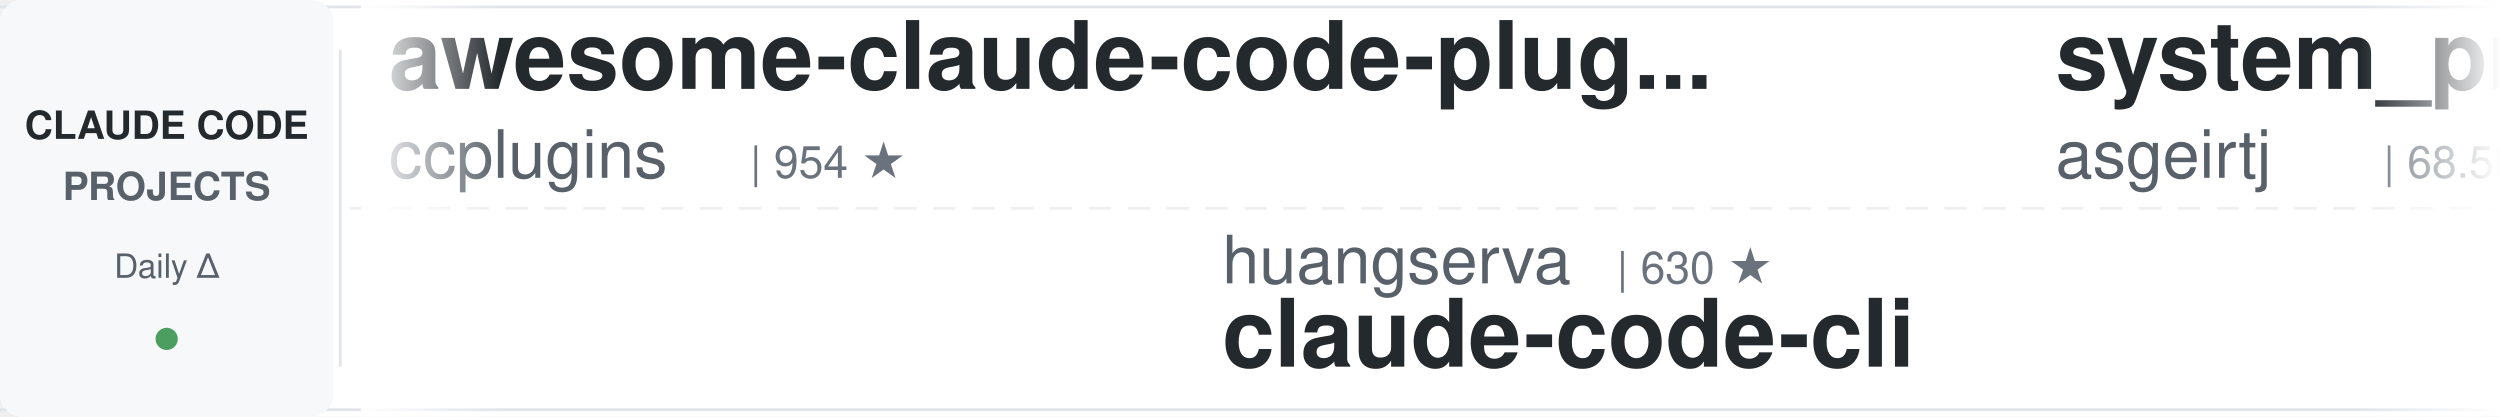
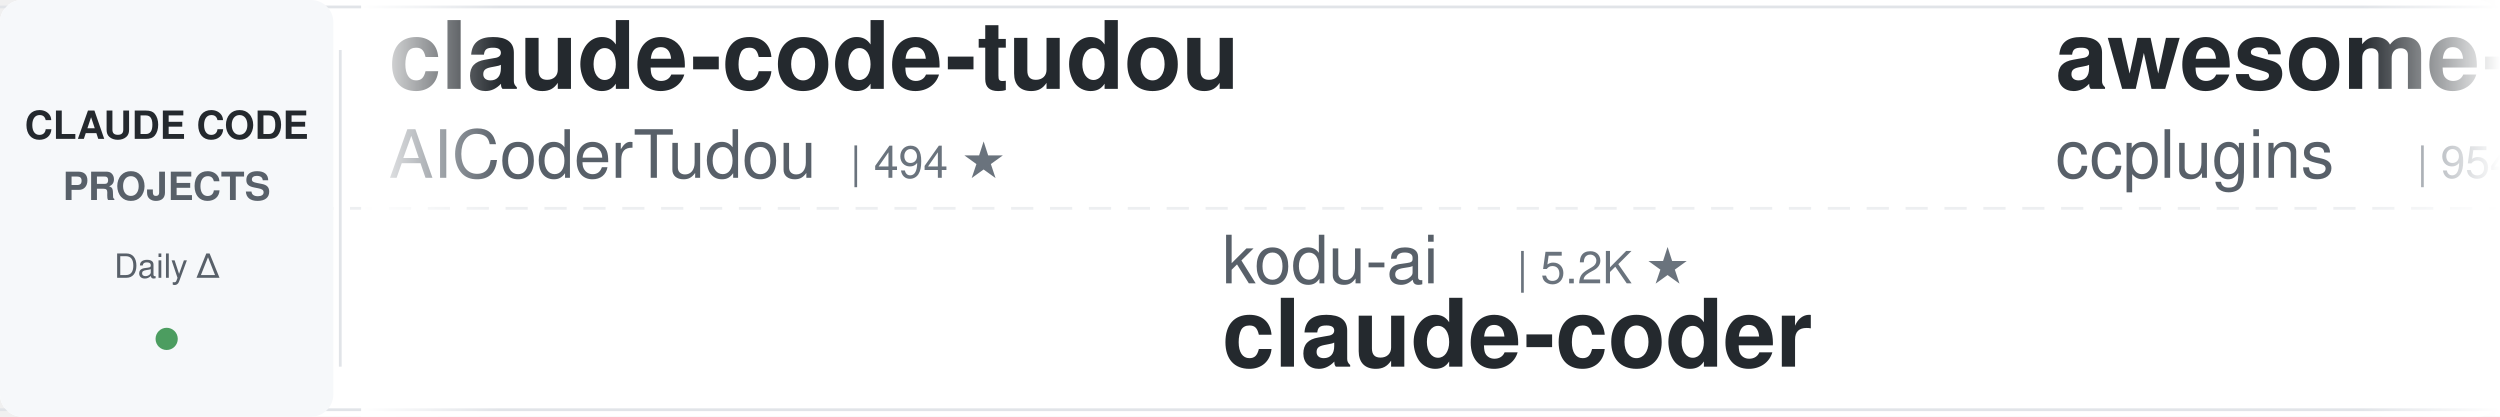
<svg xmlns="http://www.w3.org/2000/svg" width="900" height="150">
  <defs>
    <linearGradient id="leftFade" x1="0%" y1="0%" x2="100%" y2="0%">
      <stop offset="0%" style="stop-color:#ffffff;stop-opacity:1" />
      <stop offset="100%" style="stop-color:#ffffff;stop-opacity:0" />
    </linearGradient>
    <linearGradient id="rightFade" x1="0%" y1="0%" x2="100%" y2="0%">
      <stop offset="0%" style="stop-color:#ffffff;stop-opacity:0" />
      <stop offset="100%" style="stop-color:#ffffff;stop-opacity:1" />
    </linearGradient>
  </defs>
  <rect width="900" height="150" fill="#ffffff" rx="8" />
  <rect x="0" y="2" width="900" height="1" fill="#e1e4e8" />
  <rect x="0" y="147" width="900" height="1" fill="#e1e4e8" />
  <line x1="0" y1="75" x2="900" y2="75" stroke="#e1e4e8" stroke-width="1" stroke-dasharray="8 6" opacity="0.6" />
  <rect x="0" y="0" width="120" height="150" fill="#f6f8fa" rx="8" />
  <text x="60" y="50" font-family="-apple-system, BlinkMacSystemFont, 'Segoe UI', Helvetica, Arial, sans-serif" font-size="14" font-weight="600" fill="#24292e" text-anchor="middle">CLAUDE CODE</text>
  <text x="60" y="72" font-family="-apple-system, BlinkMacSystemFont, 'Segoe UI', Helvetica, Arial, sans-serif" font-size="14" font-weight="600" fill="#586069" text-anchor="middle">PROJECTS</text>
  <text x="60" y="100" font-family="-apple-system, BlinkMacSystemFont, 'Segoe UI', Helvetica, Arial, sans-serif" font-size="12" font-weight="500" fill="#586069" text-anchor="middle">Daily Δ</text>
  <circle cx="60" cy="122" r="4" fill="#22863a" opacity="0.8" />
  <rect x="122" y="18" width="1" height="114" fill="#e1e4e8" />
  <clipPath id="tickerClip">
    <rect x="130" y="0" width="770" height="150" />
  </clipPath>
  <g clip-path="url(#tickerClip)">
    <g id="tickerItems">
      <animateTransform attributeName="transform" attributeType="XML" type="translate" from="0 0" to="-3000 0" dur="54s" repeatCount="indefinite" />
      <g transform="translate(0, 0)">
+         <text x="140" y="32" font-family="-apple-system, BlinkMacSystemFont, 'Segoe UI', Helvetica, Arial, sans-serif" font-size="34" font-weight="600" fill="#24292e">claude-code-tudou</text>
+         <text x="140" y="64" font-family="-apple-system, BlinkMacSystemFont, 'Segoe UI', Helvetica, Arial, sans-serif" font-size="24" font-weight="400" fill="#586069">AICoderTudou</text>
+         <text x="306" y="64" font-family="-apple-system, BlinkMacSystemFont, 'Segoe UI', Helvetica, Arial, sans-serif" font-size="16" font-weight="500" fill="#6a737d">| 494 ★</text>
+       </g>
+       <g transform="translate(300, 0)">
+         <text x="140" y="102" font-family="-apple-system, BlinkMacSystemFont, 'Segoe UI', Helvetica, Arial, sans-serif" font-size="24" font-weight="400" fill="#586069">kodu-ai</text>
+         <text x="246" y="102" font-family="-apple-system, BlinkMacSystemFont, 'Segoe UI', Helvetica, Arial, sans-serif" font-size="16" font-weight="500" fill="#6a737d">| 5.2K ★</text>
+         <text x="140" y="132" font-family="-apple-system, BlinkMacSystemFont, 'Segoe UI', Helvetica, Arial, sans-serif" font-size="34" font-weight="600" fill="#24292e">claude-coder</text>
+       </g>
+       <g transform="translate(600, 0)">
        <text x="140" y="32" font-family="-apple-system, BlinkMacSystemFont, 'Segoe UI', Helvetica, Arial, sans-serif" font-size="34" font-weight="600" fill="#24292e">awesome-claude-code-plug...</text>
        <text x="140" y="64" font-family="-apple-system, BlinkMacSystemFont, 'Segoe UI', Helvetica, Arial, sans-serif" font-size="24" font-weight="400" fill="#586069">ccplugins</text>
        <text x="270" y="64" font-family="-apple-system, BlinkMacSystemFont, 'Segoe UI', Helvetica, Arial, sans-serif" font-size="16" font-weight="500" fill="#6a737d">| 954 ★</text>
      </g>
-       <g transform="translate(300, 0)">
-         <text x="140" y="102" font-family="-apple-system, BlinkMacSystemFont, 'Segoe UI', Helvetica, Arial, sans-serif" font-size="24" font-weight="400" fill="#586069">huangserva</text>
-         <text x="282" y="102" font-family="-apple-system, BlinkMacSystemFont, 'Segoe UI', Helvetica, Arial, sans-serif" font-size="16" font-weight="500" fill="#6a737d">| 630 ★</text>
-         <text x="140" y="132" font-family="-apple-system, BlinkMacSystemFont, 'Segoe UI', Helvetica, Arial, sans-serif" font-size="34" font-weight="600" fill="#24292e">claude-code-cli</text>
-       </g>
-       <g transform="translate(600, 0)">
-         <text x="140" y="32" font-family="-apple-system, BlinkMacSystemFont, 'Segoe UI', Helvetica, Arial, sans-serif" font-size="34" font-weight="600" fill="#24292e">system_prompts_leaks</text>
-         <text x="140" y="64" font-family="-apple-system, BlinkMacSystemFont, 'Segoe UI', Helvetica, Arial, sans-serif" font-size="24" font-weight="400" fill="#586069">asgeirtj</text>
-         <text x="258" y="64" font-family="-apple-system, BlinkMacSystemFont, 'Segoe UI', Helvetica, Arial, sans-serif" font-size="16" font-weight="500" fill="#6a737d">| 68.5K ★</text>
-       </g>
      <g transform="translate(900, 0)">
-         <text x="140" y="102" font-family="-apple-system, BlinkMacSystemFont, 'Segoe UI', Helvetica, Arial, sans-serif" font-size="24" font-weight="400" fill="#586069">affaan-m</text>
-         <text x="258" y="102" font-family="-apple-system, BlinkMacSystemFont, 'Segoe UI', Helvetica, Arial, sans-serif" font-size="16" font-weight="500" fill="#6a737d">| 268.9K ★</text>
-         <text x="140" y="132" font-family="-apple-system, BlinkMacSystemFont, 'Segoe UI', Helvetica, Arial, sans-serif" font-size="34" font-weight="600" fill="#24292e">ECC</text>
+         <text x="140" y="102" font-family="-apple-system, BlinkMacSystemFont, 'Segoe UI', Helvetica, Arial, sans-serif" font-size="24" font-weight="400" fill="#586069">ChrisWiles</text>
+         <text x="282" y="102" font-family="-apple-system, BlinkMacSystemFont, 'Segoe UI', Helvetica, Arial, sans-serif" font-size="16" font-weight="500" fill="#6a737d">| 6.1K ★</text>
+         <text x="140" y="132" font-family="-apple-system, BlinkMacSystemFont, 'Segoe UI', Helvetica, Arial, sans-serif" font-size="34" font-weight="600" fill="#24292e">claude-code-showcase</text>
      </g>
      <g transform="translate(1200, 0)">
-         <text x="140" y="32" font-family="-apple-system, BlinkMacSystemFont, 'Segoe UI', Helvetica, Arial, sans-serif" font-size="34" font-weight="600" fill="#24292e">claude-code-book</text>
-         <text x="140" y="64" font-family="-apple-system, BlinkMacSystemFont, 'Segoe UI', Helvetica, Arial, sans-serif" font-size="24" font-weight="400" fill="#586069">lintsinghua</text>
-         <text x="294" y="64" font-family="-apple-system, BlinkMacSystemFont, 'Segoe UI', Helvetica, Arial, sans-serif" font-size="16" font-weight="500" fill="#6a737d">| 4.3K ★</text>
+         <text x="140" y="32" font-family="-apple-system, BlinkMacSystemFont, 'Segoe UI', Helvetica, Arial, sans-serif" font-size="34" font-weight="600" fill="#24292e">ClaudeCode-Portable</text>
+         <text x="140" y="64" font-family="-apple-system, BlinkMacSystemFont, 'Segoe UI', Helvetica, Arial, sans-serif" font-size="24" font-weight="400" fill="#586069">techjarves</text>
+         <text x="282" y="64" font-family="-apple-system, BlinkMacSystemFont, 'Segoe UI', Helvetica, Arial, sans-serif" font-size="16" font-weight="500" fill="#6a737d">| 1.5K ★</text>
      </g>
      <g transform="translate(1500, 0)">
-         <text x="140" y="102" font-family="-apple-system, BlinkMacSystemFont, 'Segoe UI', Helvetica, Arial, sans-serif" font-size="24" font-weight="400" fill="#586069">disler</text>
-         <text x="234" y="102" font-family="-apple-system, BlinkMacSystemFont, 'Segoe UI', Helvetica, Arial, sans-serif" font-size="16" font-weight="500" fill="#6a737d">| 1.7K ★</text>
-         <text x="140" y="132" font-family="-apple-system, BlinkMacSystemFont, 'Segoe UI', Helvetica, Arial, sans-serif" font-size="34" font-weight="600" fill="#24292e">pi-vs-claude-code</text>
+         <text x="140" y="102" font-family="-apple-system, BlinkMacSystemFont, 'Segoe UI', Helvetica, Arial, sans-serif" font-size="24" font-weight="400" fill="#586069">Maciek-roboblog</text>
+         <text x="342" y="102" font-family="-apple-system, BlinkMacSystemFont, 'Segoe UI', Helvetica, Arial, sans-serif" font-size="16" font-weight="500" fill="#6a737d">| 8.7K ★</text>
+         <text x="140" y="132" font-family="-apple-system, BlinkMacSystemFont, 'Segoe UI', Helvetica, Arial, sans-serif" font-size="34" font-weight="600" fill="#24292e">Claude-Code-Usage-Monito...</text>
      </g>
      <g transform="translate(1800, 0)">
-         <text x="140" y="32" font-family="-apple-system, BlinkMacSystemFont, 'Segoe UI', Helvetica, Arial, sans-serif" font-size="34" font-weight="600" fill="#24292e">claude-code-harness</text>
-         <text x="140" y="64" font-family="-apple-system, BlinkMacSystemFont, 'Segoe UI', Helvetica, Arial, sans-serif" font-size="24" font-weight="400" fill="#586069">Chachamaru127</text>
-         <text x="318" y="64" font-family="-apple-system, BlinkMacSystemFont, 'Segoe UI', Helvetica, Arial, sans-serif" font-size="16" font-weight="500" fill="#6a737d">| 3.1K ★</text>
-       </g>
-       <g transform="translate(2100, 0)">
-         <text x="140" y="102" font-family="-apple-system, BlinkMacSystemFont, 'Segoe UI', Helvetica, Arial, sans-serif" font-size="24" font-weight="400" fill="#586069">VILA-Lab</text>
-         <text x="258" y="102" font-family="-apple-system, BlinkMacSystemFont, 'Segoe UI', Helvetica, Arial, sans-serif" font-size="16" font-weight="500" fill="#6a737d">| 2.1K ★</text>
-         <text x="140" y="132" font-family="-apple-system, BlinkMacSystemFont, 'Segoe UI', Helvetica, Arial, sans-serif" font-size="34" font-weight="600" fill="#24292e">Dive-into-Claude-Code</text>
-       </g>
-       <g transform="translate(2400, 0)">
        <text x="140" y="32" font-family="-apple-system, BlinkMacSystemFont, 'Segoe UI', Helvetica, Arial, sans-serif" font-size="34" font-weight="600" fill="#24292e">claude-code-my-workflow</text>
        <text x="140" y="64" font-family="-apple-system, BlinkMacSystemFont, 'Segoe UI', Helvetica, Arial, sans-serif" font-size="24" font-weight="400" fill="#586069">pedrohcgs</text>
        <text x="270" y="64" font-family="-apple-system, BlinkMacSystemFont, 'Segoe UI', Helvetica, Arial, sans-serif" font-size="16" font-weight="500" fill="#6a737d">| 1.6K ★</text>
      </g>
+       <g transform="translate(2100, 0)">
+         <text x="140" y="102" font-family="-apple-system, BlinkMacSystemFont, 'Segoe UI', Helvetica, Arial, sans-serif" font-size="24" font-weight="400" fill="#586069">darcyegb</text>
+         <text x="258" y="102" font-family="-apple-system, BlinkMacSystemFont, 'Segoe UI', Helvetica, Arial, sans-serif" font-size="16" font-weight="500" fill="#6a737d">| 770 ★</text>
+         <text x="140" y="132" font-family="-apple-system, BlinkMacSystemFont, 'Segoe UI', Helvetica, Arial, sans-serif" font-size="34" font-weight="600" fill="#24292e">ClaudeCodeAgents</text>
+       </g>
+       <g transform="translate(2400, 0)">
+         <text x="140" y="32" font-family="-apple-system, BlinkMacSystemFont, 'Segoe UI', Helvetica, Arial, sans-serif" font-size="34" font-weight="600" fill="#24292e">Dive-into-Claude-Code</text>
+         <text x="140" y="64" font-family="-apple-system, BlinkMacSystemFont, 'Segoe UI', Helvetica, Arial, sans-serif" font-size="24" font-weight="400" fill="#586069">VILA-Lab</text>
+         <text x="258" y="64" font-family="-apple-system, BlinkMacSystemFont, 'Segoe UI', Helvetica, Arial, sans-serif" font-size="16" font-weight="500" fill="#6a737d">| 2.1K ★</text>
+       </g>
      <g transform="translate(2700, 0)">
-         <text x="140" y="102" font-family="-apple-system, BlinkMacSystemFont, 'Segoe UI', Helvetica, Arial, sans-serif" font-size="24" font-weight="400" fill="#586069">Windy3f3f3f3f</text>
-         <text x="318" y="102" font-family="-apple-system, BlinkMacSystemFont, 'Segoe UI', Helvetica, Arial, sans-serif" font-size="16" font-weight="500" fill="#6a737d">| 2.7K ★</text>
-         <text x="140" y="132" font-family="-apple-system, BlinkMacSystemFont, 'Segoe UI', Helvetica, Arial, sans-serif" font-size="34" font-weight="600" fill="#24292e">claude-code-from-scratch</text>
+         <text x="140" y="102" font-family="-apple-system, BlinkMacSystemFont, 'Segoe UI', Helvetica, Arial, sans-serif" font-size="24" font-weight="400" fill="#586069">repowise-dev</text>
+         <text x="306" y="102" font-family="-apple-system, BlinkMacSystemFont, 'Segoe UI', Helvetica, Arial, sans-serif" font-size="16" font-weight="500" fill="#6a737d">| 1.2K ★</text>
+         <text x="140" y="132" font-family="-apple-system, BlinkMacSystemFont, 'Segoe UI', Helvetica, Arial, sans-serif" font-size="34" font-weight="600" fill="#24292e">claude-code-prompts</text>
      </g>
      <g transform="translate(3000, 0)">
+         <text x="140" y="32" font-family="-apple-system, BlinkMacSystemFont, 'Segoe UI', Helvetica, Arial, sans-serif" font-size="34" font-weight="600" fill="#24292e">claude-code-tudou</text>
+         <text x="140" y="64" font-family="-apple-system, BlinkMacSystemFont, 'Segoe UI', Helvetica, Arial, sans-serif" font-size="24" font-weight="400" fill="#586069">AICoderTudou</text>
+         <text x="306" y="64" font-family="-apple-system, BlinkMacSystemFont, 'Segoe UI', Helvetica, Arial, sans-serif" font-size="16" font-weight="500" fill="#6a737d">| 494 ★</text>
+       </g>
+       <g transform="translate(3300, 0)">
+         <text x="140" y="102" font-family="-apple-system, BlinkMacSystemFont, 'Segoe UI', Helvetica, Arial, sans-serif" font-size="24" font-weight="400" fill="#586069">kodu-ai</text>
+         <text x="246" y="102" font-family="-apple-system, BlinkMacSystemFont, 'Segoe UI', Helvetica, Arial, sans-serif" font-size="16" font-weight="500" fill="#6a737d">| 5.2K ★</text>
+         <text x="140" y="132" font-family="-apple-system, BlinkMacSystemFont, 'Segoe UI', Helvetica, Arial, sans-serif" font-size="34" font-weight="600" fill="#24292e">claude-coder</text>
+       </g>
+       <g transform="translate(3600, 0)">
        <text x="140" y="32" font-family="-apple-system, BlinkMacSystemFont, 'Segoe UI', Helvetica, Arial, sans-serif" font-size="34" font-weight="600" fill="#24292e">awesome-claude-code-plug...</text>
        <text x="140" y="64" font-family="-apple-system, BlinkMacSystemFont, 'Segoe UI', Helvetica, Arial, sans-serif" font-size="24" font-weight="400" fill="#586069">ccplugins</text>
        <text x="270" y="64" font-family="-apple-system, BlinkMacSystemFont, 'Segoe UI', Helvetica, Arial, sans-serif" font-size="16" font-weight="500" fill="#6a737d">| 954 ★</text>
      </g>
-       <g transform="translate(3300, 0)">
-         <text x="140" y="102" font-family="-apple-system, BlinkMacSystemFont, 'Segoe UI', Helvetica, Arial, sans-serif" font-size="24" font-weight="400" fill="#586069">huangserva</text>
-         <text x="282" y="102" font-family="-apple-system, BlinkMacSystemFont, 'Segoe UI', Helvetica, Arial, sans-serif" font-size="16" font-weight="500" fill="#6a737d">| 630 ★</text>
-         <text x="140" y="132" font-family="-apple-system, BlinkMacSystemFont, 'Segoe UI', Helvetica, Arial, sans-serif" font-size="34" font-weight="600" fill="#24292e">claude-code-cli</text>
-       </g>
-       <g transform="translate(3600, 0)">
-         <text x="140" y="32" font-family="-apple-system, BlinkMacSystemFont, 'Segoe UI', Helvetica, Arial, sans-serif" font-size="34" font-weight="600" fill="#24292e">system_prompts_leaks</text>
-         <text x="140" y="64" font-family="-apple-system, BlinkMacSystemFont, 'Segoe UI', Helvetica, Arial, sans-serif" font-size="24" font-weight="400" fill="#586069">asgeirtj</text>
-         <text x="258" y="64" font-family="-apple-system, BlinkMacSystemFont, 'Segoe UI', Helvetica, Arial, sans-serif" font-size="16" font-weight="500" fill="#6a737d">| 68.5K ★</text>
-       </g>
      <g transform="translate(3900, 0)">
-         <text x="140" y="102" font-family="-apple-system, BlinkMacSystemFont, 'Segoe UI', Helvetica, Arial, sans-serif" font-size="24" font-weight="400" fill="#586069">affaan-m</text>
-         <text x="258" y="102" font-family="-apple-system, BlinkMacSystemFont, 'Segoe UI', Helvetica, Arial, sans-serif" font-size="16" font-weight="500" fill="#6a737d">| 268.9K ★</text>
-         <text x="140" y="132" font-family="-apple-system, BlinkMacSystemFont, 'Segoe UI', Helvetica, Arial, sans-serif" font-size="34" font-weight="600" fill="#24292e">ECC</text>
+         <text x="140" y="102" font-family="-apple-system, BlinkMacSystemFont, 'Segoe UI', Helvetica, Arial, sans-serif" font-size="24" font-weight="400" fill="#586069">ChrisWiles</text>
+         <text x="282" y="102" font-family="-apple-system, BlinkMacSystemFont, 'Segoe UI', Helvetica, Arial, sans-serif" font-size="16" font-weight="500" fill="#6a737d">| 6.1K ★</text>
+         <text x="140" y="132" font-family="-apple-system, BlinkMacSystemFont, 'Segoe UI', Helvetica, Arial, sans-serif" font-size="34" font-weight="600" fill="#24292e">claude-code-showcase</text>
      </g>
    </g>
  </g>
  <rect x="130" y="0" width="50" height="150" fill="url(#leftFade)" />
  <rect x="850" y="0" width="50" height="150" fill="url(#rightFade)" />
</svg>
